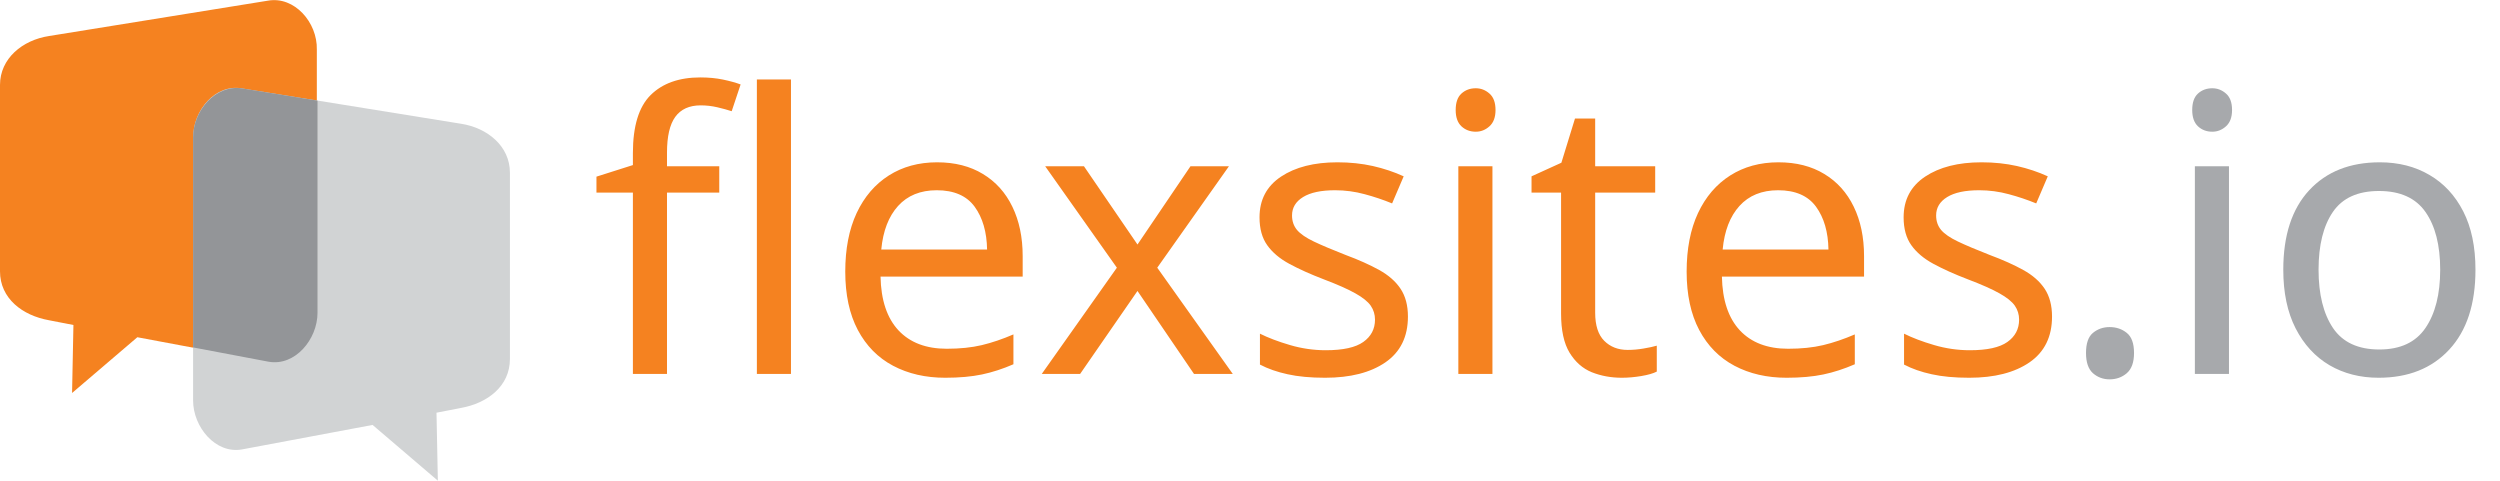
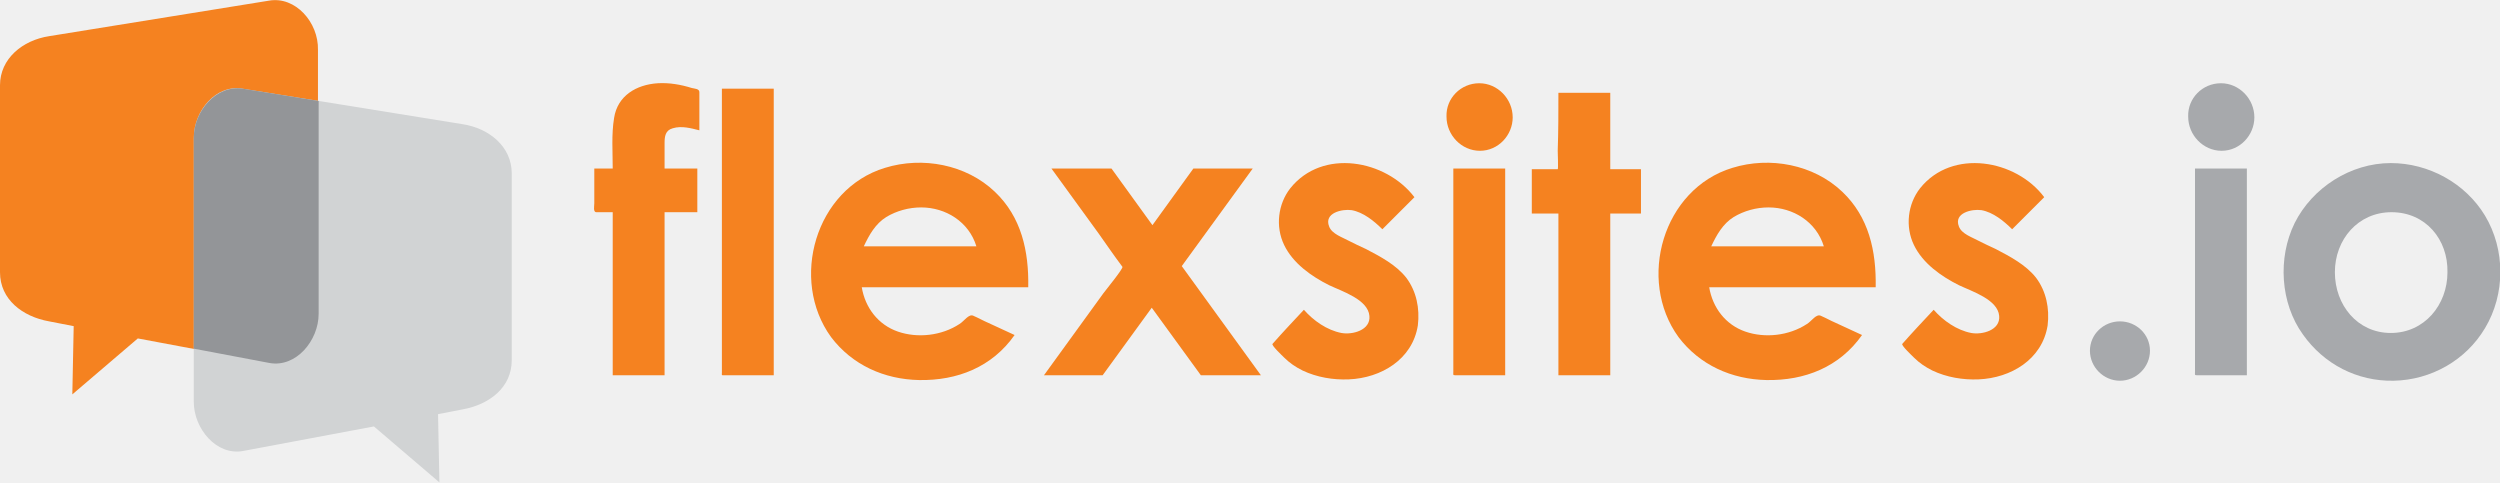
- <svg xmlns="http://www.w3.org/2000/svg" version="1.1" id="Layer_1" x="0px" y="0px" width="367.7px" height="70.7px" viewBox="0 0 367.7 70.7" enable-background="new 0 0 367.7 70.7" xml:space="preserve">
-   <font horiz-adv-x="2048">
-     <font-face font-family="CenturyGothic-Bold" units-per-em="2048" underline-position="-188" underline-thickness="184" />
-     <missing-glyph horiz-adv-x="1536" d="M256,0l0,1280l1024,0l0,-1280M288,32l960,0l0,1216l-960,0z" />
-     <glyph unicode="." horiz-adv-x="573" d="M287,285C330,285 367,270 398,240C429,209 444,172 444,129C444,86 429,49 398,18C367,-13 330,-28 287,-28C244,-28 207,-13 176,18C145,49 130,86 130,129C130,172 145,209 176,240C207,270 244,285 287,285z" />
-     <glyph unicode="e" horiz-adv-x="1311" d="M1228,465l-877,0C364,388 398,326 453,281C508,235 578,212 663,212C765,212 853,248 926,319l230,-108C1099,130 1030,70 950,31C870,-8 775,-28 665,-28C494,-28 355,26 248,134C141,241 87,376 87,538C87,704 141,842 248,952C355,1061 489,1116 650,1116C821,1116 961,1061 1068,952C1175,842 1229,697 1229,517M954,680C936,741 901,790 848,828C795,866 733,885 663,885C587,885 520,864 463,821C427,794 394,747 363,680z" />
-     <glyph unicode="f" horiz-adv-x="573" d="M8,1088l97,0C106,1231 108,1315 112,1341C119,1401 145,1449 188,1484C231,1519 291,1536 370,1536C427,1536 491,1523 562,1497l0,-208C523,1300 490,1306 465,1306C433,1306 410,1299 395,1286C384,1276 379,1255 379,1224l-1,-136l173,0l0,-232l-173,0l0,-856l-273,0l0,856l-97,0z" />
-     <glyph unicode="i" horiz-adv-x="491" d="M245,1536C293,1536 334,1519 369,1484C403,1449 420,1407 420,1358C420,1309 403,1268 369,1234C335,1199 294,1182 247,1182C198,1182 157,1200 123,1235C88,1270 71,1312 71,1362C71,1410 88,1451 122,1485C156,1519 197,1536 245,1536M108,1088l274,0l0,-1088l-274,0z" />
-     <glyph unicode="l" horiz-adv-x="491" d="M109,1508l273,0l0,-1508l-273,0z" />
-     <glyph unicode="o" horiz-adv-x="1311" d="M649,1116C752,1116 848,1090 939,1039C1029,988 1099,918 1150,830C1201,742 1226,647 1226,545C1226,442 1201,346 1150,257C1099,168 1029,98 941,48C853,-3 756,-28 650,-28C494,-28 361,28 251,139C140,250 85,384 85,543C85,713 147,855 272,968C381,1067 507,1116 649,1116M653,859C568,859 498,830 442,771C385,712 357,636 357,544C357,449 385,373 441,314C496,255 567,226 652,226C737,226 808,256 865,315C922,374 950,451 950,544C950,637 922,713 867,772C811,830 740,859 653,859z" />
-     <glyph unicode="s" horiz-adv-x="901" d="M804,936l-169,-169C566,835 504,869 448,869C417,869 393,863 376,850C359,837 350,820 350,801C350,786 356,773 367,761C378,748 405,731 448,710l100,-50C653,608 726,555 765,501C804,447 824,384 824,311C824,214 789,134 718,69C647,4 551,-28 432,-28C273,-28 147,34 52,158l168,183C252,304 290,274 333,251C376,228 414,216 447,216C483,216 512,225 534,242C556,259 567,279 567,302C567,344 527,385 448,425l-92,46C180,560 92,671 92,804C92,890 125,964 192,1025C258,1086 343,1116 446,1116C517,1116 583,1101 646,1070C708,1039 761,994 804,936z" />
-     <glyph unicode="t" horiz-adv-x="614" d="M171,1489l272,0l0,-401l162,0l0,-235l-162,0l0,-853l-272,0l0,853l-140,0l0,235l140,0z" />
-     <glyph unicode="x" horiz-adv-x="1147" d="M40,1088l317,0l213,-297l216,297l314,0l-372,-515l418,-573l-317,0l-259,357l-256,-357l-313,0l412,573z" />
-   </font>
+ <svg xmlns="http://www.w3.org/2000/svg" version="1.1" id="Layer_1" x="0px" y="0px" width="366.4px" height="70.7px" viewBox="0 0 366.4 70.7" enable-background="new 0 0 366.4 70.7" xml:space="preserve">
  <rect x="-107.1" y="306.8" fill-rule="evenodd" clip-rule="evenodd" fill="#FFFFFF" width="629.7" height="181" />
  <rect x="-107.1" y="125.8" fill-rule="evenodd" clip-rule="evenodd" width="629.7" height="181" />
-   <rect x="-107.1" y="-55.2" fill-rule="evenodd" clip-rule="evenodd" fill="#FFFFFF" width="629.7" height="181" />
  <g>
    <path fill-rule="evenodd" clip-rule="evenodd" fill="#F58220" d="M39.4,0.1L7.2,5.3C3.3,5.9,0,8.6,0,12.5v27.4c0,4,3.3,6.5,7.2,7.2   l3.6,0.7l-0.2,10l9.6-8.2l19.2,3.6c3.9,0.7,7.2-3.3,7.2-7.2V7.3C46.7,3.3,43.3-0.6,39.4,0.1z" />
    <path fill-rule="evenodd" clip-rule="evenodd" fill="#D1D3D4" d="M35.6,13l32.2,5.2c3.9,0.6,7.2,3.3,7.2,7.2v27.4   c0,4-3.3,6.5-7.2,7.2l-3.6,0.7l0.2,10l-9.6-8.2l-19.2,3.6c-3.9,0.7-7.2-3.3-7.2-7.2V20.2C28.4,16.2,31.7,12.3,35.6,13z" />
    <path fill-rule="evenodd" clip-rule="evenodd" fill="#939598" d="M28.4,51.1l11.1,2.1c3.9,0.7,7.2-3.3,7.2-7.2V14.8L35.6,13   c-3.9-0.6-7.2,3.3-7.2,7.2V51.1z" />
  </g>
  <g>
    <g>
      <path fill-rule="evenodd" clip-rule="evenodd" fill="#F58220" d="M39.4,181.1l-32.2,5.2c-3.9,0.6-7.2,3.3-7.2,7.2v27.4    c0,4,3.3,6.5,7.2,7.2l3.6,0.7l-0.2,10l9.6-8.2l19.2,3.6c3.9,0.7,7.2-3.3,7.2-7.2v-38.6C46.7,184.3,43.3,180.4,39.4,181.1z" />
      <path fill-rule="evenodd" clip-rule="evenodd" fill="#D1D3D4" d="M35.6,194l32.2,5.2c3.9,0.6,7.2,3.3,7.2,7.2v27.4    c0,4-3.3,6.5-7.2,7.2l-3.6,0.7l0.2,10l-9.6-8.2l-19.2,3.6c-3.9,0.7-7.2-3.3-7.2-7.2v-38.6C28.4,197.2,31.7,193.3,35.6,194z" />
      <path fill-rule="evenodd" clip-rule="evenodd" fill="#939598" d="M28.4,232.1l11.1,2.1c3.9,0.7,7.2-3.3,7.2-7.2v-31.2L35.6,194    c-3.9-0.6-7.2,3.3-7.2,7.2V232.1z" />
    </g>
    <g>
      <path fill="#F58220" d="M117.1,211.9l-6.3,3.5c-1.2-1.2-2.4-2.1-3.5-2.6c-1.2-0.5-2.5-0.7-4.1-0.7c-2.8,0-5.1,0.8-6.9,2.5    c-1.7,1.7-2.6,3.9-2.6,6.5c0,2.6,0.8,4.7,2.5,6.3c1.7,1.6,3.9,2.5,6.7,2.5c3.4,0,6-1.2,7.9-3.5l6,4.1c-3.3,4.2-7.8,6.3-13.8,6.3    c-5.3,0-9.5-1.6-12.5-4.7c-3-3.2-4.5-6.9-4.5-11.1c0-2.9,0.7-5.6,2.2-8.1c1.5-2.5,3.5-4.4,6.1-5.8c2.6-1.4,5.6-2.1,8.8-2.1    c3,0,5.7,0.6,8.1,1.8S115.6,209.7,117.1,211.9L117.1,211.9z M134.2,205c2.9,0,5.6,0.7,8.1,2.1c2.5,1.4,4.5,3.4,5.9,5.8    c1.4,2.5,2.1,5.1,2.1,7.9c0,2.9-0.7,5.5-2.1,8c-1.4,2.5-3.4,4.4-5.8,5.8c-2.5,1.4-5.2,2.1-8.1,2.1c-4.3,0-8.1-1.5-11.1-4.6    s-4.6-6.8-4.6-11.3c0-4.7,1.7-8.7,5.2-11.8C126.8,206.3,130.3,205,134.2,205L134.2,205z M134.3,212.1c-2.4,0-4.3,0.8-5.9,2.5    c-1.6,1.6-2.3,3.7-2.3,6.3c0,2.6,0.8,4.8,2.3,6.4c1.5,1.6,3.5,2.5,5.9,2.5c2.4,0,4.4-0.8,5.9-2.5c1.6-1.7,2.4-3.8,2.4-6.4    c0-2.6-0.8-4.7-2.3-6.3C138.7,212.9,136.7,212.1,134.3,212.1L134.3,212.1z M154.8,205.7h7.6v3.5c1.3-1.4,2.7-2.5,4.3-3.2    s3.3-1.1,5.2-1.1c1.9,0,3.6,0.5,5.1,1.4c1.5,0.9,2.7,2.3,3.7,4.1c1.2-1.8,2.7-3.1,4.4-4.1c1.8-0.9,3.7-1.4,5.8-1.4    c2.2,0,4,0.5,5.7,1.5c1.6,1,2.8,2.3,3.5,3.9c0.7,1.6,1.1,4.2,1.1,7.9V236h-7.7v-15.4c0-3.4-0.4-5.8-1.3-7    c-0.9-1.2-2.1-1.8-3.8-1.8c-1.3,0-2.5,0.4-3.5,1.1c-1,0.7-1.8,1.8-2.3,3.1c-0.5,1.3-0.8,3.4-0.8,6.3V236h-7.7v-14.7    c0-2.7-0.2-4.7-0.6-5.9c-0.4-1.2-1-2.1-1.8-2.7c-0.8-0.6-1.8-0.9-2.9-0.9c-1.3,0-2.4,0.4-3.4,1.1c-1,0.8-1.8,1.8-2.3,3.2    c-0.5,1.4-0.8,3.5-0.8,6.4V236h-7.6V205.7L154.8,205.7z M237.3,223.1h-24.4c0.4,2.1,1.3,3.9,2.8,5.1c1.5,1.3,3.5,1.9,5.9,1.9    c2.8,0,5.3-1,7.3-3l6.4,3c-1.6,2.3-3.5,3.9-5.7,5c-2.2,1.1-4.9,1.6-7.9,1.6c-4.8,0-8.6-1.5-11.6-4.5c-3-3-4.5-6.8-4.5-11.3    c0-4.6,1.5-8.5,4.5-11.5c3-3.1,6.7-4.6,11.2-4.6c4.8,0,8.7,1.5,11.6,4.6c3,3.1,4.5,7.1,4.5,12.1L237.3,223.1L237.3,223.1z     M229.6,217.1c-0.5-1.7-1.5-3.1-3-4.1c-1.5-1.1-3.2-1.6-5.1-1.6c-2.1,0-4,0.6-5.6,1.8c-1,0.7-1.9,2.1-2.8,3.9H229.6L229.6,217.1z     M264.2,194.1h7.6v42h-7.6v-3.2c-1.5,1.4-3,2.4-4.5,3.1c-1.5,0.6-3.1,0.9-4.9,0.9c-3.9,0-7.3-1.5-10.2-4.6    c-2.9-3-4.3-6.8-4.3-11.3c0-4.7,1.4-8.5,4.1-11.5c2.8-3,6.1-4.5,10.1-4.5c1.8,0,3.5,0.4,5.1,1c1.6,0.7,3.1,1.7,4.4,3.1V194.1    L264.2,194.1z M256.2,212c-2.4,0-4.3,0.8-5.9,2.5c-1.6,1.7-2.3,3.8-2.3,6.4c0,2.6,0.8,4.8,2.4,6.5c1.6,1.7,3.5,2.5,5.9,2.5    c2.4,0,4.4-0.8,6-2.5c1.6-1.7,2.4-3.8,2.4-6.5c0-2.6-0.8-4.8-2.4-6.4C260.6,212.8,258.7,212,256.2,212L256.2,212z M280.9,193.3    c1.3,0,2.5,0.5,3.4,1.4c1,1,1.4,2.1,1.4,3.5c0,1.4-0.5,2.5-1.4,3.5c-1,1-2.1,1.4-3.4,1.4c-1.4,0-2.5-0.5-3.5-1.5    c-1-1-1.4-2.2-1.4-3.5c0-1.3,0.5-2.5,1.4-3.4C278.4,193.7,279.5,193.3,280.9,193.3L280.9,193.3z M277.1,205.7h7.6V236h-7.6V205.7    L277.1,205.7z M312.4,205.7h7.6V236h-7.6v-3.2c-1.5,1.4-3,2.4-4.5,3.1c-1.5,0.6-3.1,0.9-4.9,0.9c-3.9,0-7.3-1.5-10.2-4.6    c-2.9-3-4.3-6.8-4.3-11.3c0-4.7,1.4-8.5,4.1-11.5c2.8-3,6.1-4.5,10.1-4.5c1.8,0,3.5,0.4,5.1,1c1.6,0.7,3.1,1.7,4.4,3.1V205.7    L312.4,205.7z M304.4,212c-2.4,0-4.3,0.8-5.9,2.5c-1.6,1.7-2.3,3.8-2.3,6.4c0,2.6,0.8,4.8,2.4,6.5c1.6,1.7,3.5,2.5,5.9,2.5    c2.4,0,4.4-0.8,6-2.5c1.6-1.7,2.4-3.8,2.4-6.5c0-2.6-0.8-4.8-2.4-6.4C308.8,212.8,306.8,212,304.4,212L304.4,212z M326,205.7h7.6    v3.1c1.7-1.5,3.3-2.5,4.7-3c1.4-0.6,2.8-0.9,4.3-0.9c3,0,5.6,1.1,7.7,3.2c1.8,1.8,2.6,4.4,2.6,7.9v20h-7.5v-13.3    c0-3.6-0.2-6-0.5-7.2c-0.3-1.2-0.9-2.1-1.7-2.7c-0.8-0.6-1.8-0.9-3-0.9c-1.5,0-2.9,0.5-4,1.5c-1.1,1-1.9,2.5-2.3,4.3    c-0.2,1-0.3,3-0.3,6.2V236H326V205.7z" />
      <path fill="#A7A9AC" d="M362.8,228.1c1.2,0,2.2,0.4,3.1,1.3c0.9,0.8,1.3,1.9,1.3,3.1c0,1.2-0.4,2.2-1.3,3.1s-1.9,1.3-3.1,1.3    c-1.2,0-2.2-0.4-3.1-1.3c-0.9-0.9-1.3-1.9-1.3-3.1c0-1.2,0.4-2.2,1.3-3.1C360.6,228.5,361.6,228.1,362.8,228.1L362.8,228.1z     M376,193.3c1.3,0,2.5,0.5,3.4,1.4c1,1,1.4,2.1,1.4,3.5c0,1.4-0.5,2.5-1.4,3.5c-1,1-2.1,1.4-3.4,1.4c-1.4,0-2.5-0.5-3.5-1.5    c-1-1-1.4-2.2-1.4-3.5c0-1.3,0.5-2.5,1.4-3.4C373.5,193.7,374.7,193.3,376,193.3L376,193.3z M372.2,205.7h7.6V236h-7.6V205.7    L372.2,205.7z M399.3,205c2.9,0,5.6,0.7,8.1,2.1c2.5,1.4,4.5,3.4,5.9,5.8c1.4,2.5,2.1,5.1,2.1,7.9c0,2.9-0.7,5.5-2.1,8    c-1.4,2.5-3.4,4.4-5.8,5.8c-2.5,1.4-5.2,2.1-8.1,2.1c-4.3,0-8.1-1.5-11.1-4.6s-4.6-6.8-4.6-11.3c0-4.7,1.7-8.7,5.2-11.8    C391.9,206.3,395.4,205,399.3,205L399.3,205z M399.4,212.1c-2.4,0-4.3,0.8-5.9,2.5s-2.3,3.7-2.3,6.3c0,2.6,0.8,4.8,2.3,6.4    c1.5,1.6,3.5,2.5,5.9,2.5s4.4-0.8,5.9-2.5c1.6-1.7,2.4-3.8,2.4-6.4c0-2.6-0.8-4.7-2.3-6.3C403.8,212.9,401.9,212.1,399.4,212.1z" />
    </g>
  </g>
  <g>
    <g>
      <path fill-rule="evenodd" clip-rule="evenodd" fill="#8F8F8F" d="M39.4,362.1l-32.2,5.2c-3.9,0.6-7.2,3.3-7.2,7.2v27.4    c0,4,3.3,6.5,7.2,7.2l3.6,0.7l-0.2,10l9.6-8.2l19.2,3.6c3.9,0.7,7.2-3.3,7.2-7.2v-38.6C46.7,365.3,43.3,361.4,39.4,362.1z" />
      <path fill-rule="evenodd" clip-rule="evenodd" fill="#C1C1C1" d="M35.6,375l32.2,5.2c3.9,0.6,7.2,3.3,7.2,7.2v27.3    c0,4-3.3,6.5-7.2,7.2l-3.6,0.7l0.2,10l-9.6-8.2l-19.2,3.6c-3.9,0.7-7.2-3.3-7.2-7.2v-38.6C28.4,378.2,31.7,374.3,35.6,375z" />
      <path fill-rule="evenodd" clip-rule="evenodd" fill="#707070" d="M28.4,413.1l11.1,2.1c3.9,0.7,7.2-3.3,7.2-7.2v-31.2L35.6,375    c-3.9-0.6-7.2,3.3-7.2,7.2V413.1z" />
    </g>
    <path fill="#8F8F8F" d="M117.1,392.9l-6.3,3.5c-1.2-1.2-2.4-2.1-3.5-2.6c-1.2-0.5-2.5-0.7-4.1-0.7c-2.8,0-5.1,0.8-6.9,2.5   c-1.7,1.7-2.6,3.9-2.6,6.5c0,2.6,0.8,4.7,2.5,6.3c1.7,1.6,3.9,2.5,6.7,2.5c3.4,0,6-1.2,7.9-3.5l6,4.1c-3.3,4.2-7.8,6.3-13.8,6.3   c-5.3,0-9.5-1.6-12.5-4.7c-3-3.2-4.5-6.9-4.5-11.1c0-2.9,0.7-5.6,2.2-8.1c1.5-2.5,3.5-4.4,6.1-5.8c2.6-1.4,5.6-2.1,8.8-2.1   c3,0,5.7,0.6,8.1,1.8S115.6,390.7,117.1,392.9L117.1,392.9z M326,386.7h7.6v3.1c1.7-1.5,3.3-2.5,4.7-3c1.4-0.6,2.8-0.9,4.3-0.9   c3,0,5.6,1.1,7.7,3.2c1.8,1.8,2.6,4.4,2.6,7.9v20h-7.5v-13.3c0-3.6-0.2-6-0.5-7.2c-0.3-1.2-0.9-2.1-1.7-2.7c-0.8-0.6-1.8-0.9-3-0.9   c-1.5,0-2.9,0.5-4,1.5c-1.1,1-1.9,2.5-2.3,4.3c-0.2,1-0.3,3-0.3,6.2V417H326V386.7L326,386.7z M312.4,386.7h7.6V417h-7.6v-3.2   c-1.5,1.4-3,2.4-4.5,3.1c-1.5,0.6-3.1,0.9-4.9,0.9c-3.9,0-7.3-1.5-10.2-4.6c-2.9-3-4.3-6.8-4.3-11.3c0-4.7,1.4-8.5,4.1-11.5   c2.8-3,6.1-4.5,10.1-4.5c1.8,0,3.5,0.4,5.1,1c1.6,0.7,3.1,1.7,4.4,3.1V386.7L312.4,386.7z M304.4,393c-2.4,0-4.3,0.8-5.9,2.5   c-1.6,1.7-2.3,3.8-2.3,6.4c0,2.6,0.8,4.8,2.4,6.5c1.6,1.7,3.5,2.5,5.9,2.5c2.4,0,4.4-0.8,6-2.5c1.6-1.7,2.4-3.8,2.4-6.5   c0-2.6-0.8-4.8-2.4-6.4C308.8,393.8,306.8,393,304.4,393L304.4,393z M280.9,374.3c1.3,0,2.5,0.5,3.4,1.4c1,1,1.4,2.1,1.4,3.5   c0,1.4-0.5,2.5-1.4,3.5c-1,1-2.1,1.4-3.4,1.4c-1.4,0-2.5-0.5-3.5-1.5c-1-1-1.4-2.2-1.4-3.5c0-1.3,0.5-2.5,1.4-3.4   C278.4,374.7,279.5,374.3,280.9,374.3L280.9,374.3z M277.1,386.7h7.6V417h-7.6V386.7L277.1,386.7z M264.2,375h7.6v42h-7.6v-3.2   c-1.5,1.4-3,2.4-4.5,3.1c-1.5,0.6-3.1,0.9-4.9,0.9c-3.9,0-7.3-1.5-10.2-4.6c-2.9-3-4.3-6.8-4.3-11.3c0-4.7,1.4-8.5,4.1-11.5   c2.8-3,6.1-4.5,10.1-4.5c1.8,0,3.5,0.4,5.1,1c1.6,0.7,3.1,1.7,4.4,3.1V375L264.2,375z M256.2,393c-2.4,0-4.3,0.8-5.9,2.5   c-1.6,1.7-2.3,3.8-2.3,6.4c0,2.6,0.8,4.8,2.4,6.5c1.6,1.7,3.5,2.5,5.9,2.5c2.4,0,4.4-0.8,6-2.5c1.6-1.7,2.4-3.8,2.4-6.5   c0-2.6-0.8-4.8-2.4-6.4C260.6,393.8,258.7,393,256.2,393L256.2,393z M237.3,404.1h-24.4c0.4,2.1,1.3,3.9,2.8,5.1   c1.5,1.3,3.5,1.9,5.9,1.9c2.8,0,5.3-1,7.3-3l6.4,3c-1.6,2.3-3.5,3.9-5.7,5c-2.2,1.1-4.9,1.6-7.9,1.6c-4.8,0-8.6-1.5-11.6-4.5   c-3-3-4.5-6.8-4.5-11.3c0-4.6,1.5-8.5,4.5-11.5c3-3.1,6.7-4.6,11.2-4.6c4.8,0,8.7,1.5,11.6,4.6c3,3.1,4.5,7.1,4.5,12.1L237.3,404.1   L237.3,404.1z M229.6,398.1c-0.5-1.7-1.5-3.1-3-4.1c-1.5-1.1-3.2-1.6-5.1-1.6c-2.1,0-4,0.6-5.6,1.8c-1,0.7-1.9,2.1-2.8,3.9H229.6   L229.6,398.1z M154.8,386.7h7.6v3.5c1.3-1.4,2.7-2.5,4.3-3.2c1.6-0.7,3.3-1.1,5.2-1.1c1.9,0,3.6,0.5,5.1,1.4   c1.5,0.9,2.7,2.3,3.7,4.1c1.2-1.8,2.7-3.1,4.4-4.1c1.8-0.9,3.7-1.4,5.8-1.4c2.2,0,4,0.5,5.7,1.5c1.6,1,2.8,2.3,3.5,3.9   c0.7,1.6,1.1,4.2,1.1,7.9V417h-7.7v-15.4c0-3.4-0.4-5.8-1.3-7c-0.9-1.2-2.1-1.8-3.8-1.8c-1.3,0-2.5,0.4-3.5,1.1   c-1,0.7-1.8,1.8-2.3,3.1c-0.5,1.3-0.8,3.4-0.8,6.3V417h-7.7v-14.7c0-2.7-0.2-4.7-0.6-5.9c-0.4-1.2-1-2.1-1.8-2.7   c-0.8-0.6-1.8-0.9-2.9-0.9c-1.3,0-2.4,0.4-3.4,1.1c-1,0.8-1.8,1.8-2.3,3.2c-0.5,1.4-0.8,3.5-0.8,6.4V417h-7.6V386.7L154.8,386.7z    M134.2,386c2.9,0,5.6,0.7,8.1,2.1c2.5,1.4,4.5,3.4,5.9,5.8c1.4,2.5,2.1,5.1,2.1,7.9c0,2.9-0.7,5.5-2.1,8c-1.4,2.5-3.4,4.4-5.8,5.8   c-2.5,1.4-5.2,2.1-8.1,2.1c-4.3,0-8.1-1.5-11.1-4.6c-3.1-3.1-4.6-6.8-4.6-11.3c0-4.7,1.7-8.7,5.2-11.8   C126.8,387.3,130.3,386,134.2,386L134.2,386z M134.3,393.1c-2.4,0-4.3,0.8-5.9,2.5c-1.6,1.6-2.3,3.7-2.3,6.3c0,2.6,0.8,4.8,2.3,6.4   c1.5,1.6,3.5,2.5,5.9,2.5c2.4,0,4.4-0.8,5.9-2.5c1.6-1.7,2.4-3.8,2.4-6.4c0-2.6-0.8-4.7-2.3-6.3   C138.7,393.9,136.7,393.1,134.3,393.1z" />
    <path fill="#707070" d="M362.8,409.1c1.2,0,2.2,0.4,3.1,1.3c0.9,0.8,1.3,1.9,1.3,3.1c0,1.2-0.4,2.2-1.3,3.1s-1.9,1.3-3.1,1.3   c-1.2,0-2.2-0.4-3.1-1.3c-0.9-0.9-1.3-1.9-1.3-3.1c0-1.2,0.4-2.2,1.3-3.1C360.6,409.5,361.6,409.1,362.8,409.1L362.8,409.1z    M399.3,386c2.9,0,5.6,0.7,8.1,2.1c2.5,1.4,4.5,3.4,5.9,5.8c1.4,2.5,2.1,5.1,2.1,7.9c0,2.9-0.7,5.5-2.1,8c-1.4,2.5-3.4,4.4-5.8,5.8   c-2.5,1.4-5.2,2.1-8.1,2.1c-4.3,0-8.1-1.5-11.1-4.6c-3.1-3.1-4.6-6.8-4.6-11.3c0-4.7,1.7-8.7,5.2-11.8   C391.9,387.3,395.4,386,399.3,386L399.3,386z M399.4,393.1c-2.4,0-4.3,0.8-5.9,2.5c-1.6,1.6-2.3,3.7-2.3,6.3c0,2.6,0.8,4.8,2.3,6.4   c1.5,1.6,3.5,2.5,5.9,2.5c2.4,0,4.4-0.8,5.9-2.5c1.6-1.7,2.4-3.8,2.4-6.4c0-2.6-0.8-4.7-2.3-6.3   C403.8,393.9,401.9,393.1,399.4,393.1L399.4,393.1z M376,374.3c1.3,0,2.5,0.5,3.4,1.4c1,1,1.4,2.1,1.4,3.5c0,1.4-0.5,2.5-1.4,3.5   c-1,1-2.1,1.4-3.4,1.4c-1.4,0-2.5-0.5-3.5-1.5c-1-1-1.4-2.2-1.4-3.5c0-1.3,0.5-2.5,1.4-3.4C373.5,374.7,374.7,374.3,376,374.3   L376,374.3z M372.2,386.7h7.6V417h-7.6V386.7z" />
  </g>
-   <text transform="matrix(1 0 0 1 86.8677 54.9971)" fill="#F58220" font-family="'CenturyGothic-Bold'" font-size="57">flexsites</text>
-   <text transform="matrix(1 0 0 1 302.7007 54.9971)" fill="#A7A9AC" font-family="'CenturyGothic-Bold'" font-size="57">.io</text>
+   <g>
+     <path fill="#F58220" d="M87.1,24.7h2.7c0-2.4-0.2-5,0.2-7.4c0.5-3.3,3.3-4.9,6.4-5.1c1.7-0.1,3.4,0.2,5,0.7   c0.4,0.1,1.1,0.1,1.1,0.6c0,0.3,0,0.7,0,1c0,1.5,0,3,0,4.6c-1.2-0.3-2.6-0.7-3.9-0.3c-1.1,0.3-1.2,1.2-1.2,2.2c0,1.2,0,2.5,0,3.7   h4.8v6.4h-4.8V55h-7.6V31.1c-0.8,0-1.6,0-2.4,0c-0.5,0-0.3-0.9-0.3-1.3C87.1,28.2,87.1,26.4,87.1,24.7z" />
+     <path fill="#F58220" d="M105.8,13h7.6v42c-2.4,0-4.9,0-7.3,0c-0.4,0-0.3,0-0.3-0.4c0-0.6,0-1.2,0-1.7c0-5.3,0-10.6,0-16   C105.8,28.9,105.8,21,105.8,13z" />
+     <path fill="#F58220" d="M150.7,42.1h-24.4c0.5,3,2.4,5.5,5.3,6.5c2.9,1,6.4,0.6,9-1.1c0.7-0.4,1.4-1.6,2.1-1.2   c0.7,0.3,1.4,0.7,2.1,1c1.3,0.6,2.6,1.2,3.9,1.8c-3.3,4.7-8.4,6.7-14,6.6c-5.1-0.1-9.8-2.2-12.9-6.3c-6.1-8.4-2.3-21.7,7.9-24.8   c5.5-1.7,11.9-0.5,16.1,3.5C149.7,31.8,150.8,36.8,150.7,42.1z M143.1,36.1c-1.1-3.6-4.5-5.7-8.1-5.7c-1.8,0-3.6,0.5-5.1,1.4   c-1.6,1-2.5,2.6-3.3,4.3C132.1,36.1,137.6,36.1,143.1,36.1z" />
+     <path fill="#F58220" d="M154.1,24.7h8.8l6,8.3l6-8.3h8.7L173.2,39l11.6,16H176l-7.2-9.9l-7.2,9.9H153c2.9-4,5.8-8,8.7-12   c0.2-0.3,3-3.7,2.8-3.9c-1.2-1.6-2.3-3.2-3.5-4.9C158.7,31,156.4,27.9,154.1,24.7z" />
+     <path fill="#F58220" d="M207.3,28.9l-4.7,4.7c-1.2-1.2-2.8-2.5-4.5-2.8c-1.4-0.2-4.1,0.4-3.3,2.4c0.4,1.1,2,1.6,2.9,2.1   c0.8,0.4,1.6,0.8,2.5,1.2c2.1,1.1,4.4,2.3,5.9,4.2c1.5,2,2,4.5,1.7,7c-0.8,5-5.4,7.7-10.1,7.9c-2.3,0.1-4.7-0.3-6.8-1.3   c-1-0.5-1.9-1.1-2.7-1.9c-0.2-0.2-1.9-1.8-1.7-2c1.5-1.7,3.1-3.4,4.6-5c1.4,1.6,3.4,3,5.5,3.4c1.6,0.3,4.3-0.4,4.1-2.5   c-0.2-2.4-4-3.6-5.9-4.5c-2.6-1.3-5.3-3.2-6.6-5.9c-1.3-2.7-0.9-6,0.9-8.3C193.8,21.7,203.1,23.4,207.3,28.9z" />
+     <path fill="#F58220" d="M216.8,12.2c2.7,0,4.9,2.3,4.9,5c0,2.6-2.1,4.9-4.8,4.9c-2.7,0-4.9-2.3-4.9-5   C211.9,14.4,214.1,12.2,216.8,12.2z M213,24.7h7.6V55c-2.4,0-4.9,0-7.3,0c-0.4,0-0.3-0.1-0.3-0.5c0-0.8,0-1.5,0-2.3c0-6,0-12,0-18   C213,31,213,27.9,213,24.7z" />
+     <path fill="#F58220" d="M228.4,13.6h7.6v11.2h4.5v6.5H236V55h-7.6V31.3h-3.9v-6.5c1.3,0,2.6,0,3.8,0c0.1,0,0-2.5,0-2.7   C228.4,19.2,228.4,16.4,228.4,13.6z" />
+     <path fill="#F58220" d="M274.9,42.1h-24.4c0.5,3,2.4,5.5,5.3,6.5c2.9,1,6.4,0.6,9-1.1c0.7-0.4,1.4-1.6,2.1-1.2   c0.7,0.3,1.4,0.7,2.1,1c1.3,0.6,2.6,1.2,3.9,1.8c-3.3,4.7-8.4,6.7-14,6.6c-5.1-0.1-9.8-2.2-12.9-6.3c-6.1-8.4-2.3-21.7,7.9-24.8   c5.5-1.7,11.9-0.5,16.1,3.5C273.9,31.8,275,36.8,274.9,42.1z M267.3,36.1c-1.1-3.6-4.5-5.7-8.1-5.7c-1.8,0-3.6,0.5-5.1,1.4   c-1.6,1-2.5,2.6-3.3,4.3C256.3,36.1,261.8,36.1,267.3,36.1z" />
+     <path fill="#F58220" d="M299.6,28.9l-4.7,4.7c-1.2-1.2-2.8-2.5-4.5-2.8c-1.4-0.2-4.1,0.4-3.3,2.4c0.4,1.1,2,1.6,2.9,2.1   c0.8,0.4,1.6,0.8,2.5,1.2c2.1,1.1,4.4,2.3,5.9,4.2c1.5,2,2,4.5,1.7,7c-0.8,5-5.4,7.7-10.1,7.9c-2.3,0.1-4.7-0.3-6.8-1.3   c-1-0.5-1.9-1.1-2.7-1.9c-0.2-0.2-1.9-1.8-1.7-2c1.5-1.7,3.1-3.4,4.6-5c1.4,1.6,3.4,3,5.5,3.4c1.6,0.3,4.3-0.4,4.1-2.5   c-0.2-2.4-4-3.6-5.9-4.5c-2.6-1.3-5.3-3.2-6.6-5.9c-1.3-2.7-0.9-6,0.9-8.3C286.1,21.7,295.5,23.4,299.6,28.9z" />
+   </g>
+   <g>
+     <path fill="#A7A9AC" d="M310.7,47.1c2.4,0,4.4,1.9,4.4,4.3c0,2.4-2,4.4-4.4,4.4c-2.4,0-4.4-2-4.4-4.4   C306.3,49,308.3,47.1,310.7,47.1z" />
+     <path fill="#A7A9AC" d="M325.5,12.2c2.7,0,4.9,2.3,4.9,5c0,2.6-2.1,4.9-4.8,4.9c-2.7,0-4.9-2.3-4.9-5   C320.6,14.4,322.8,12.2,325.5,12.2z M321.7,24.7h7.6V55c-2.4,0-4.9,0-7.3,0c-0.4,0-0.3-0.1-0.3-0.5c0-0.8,0-1.5,0-2.3   c0-6,0-12,0-18C321.7,31,321.7,27.9,321.7,24.7z" />
+     <path fill="#A7A9AC" d="M350.4,23.9c5.5,0,10.9,2.9,13.8,7.7c3,5,3,11.5,0,16.5c-2.8,4.7-7.9,7.6-13.4,7.7   c-5.3,0.1-10.2-2.4-13.3-6.8c-3.3-4.6-3.7-11.2-1.2-16.3C338.9,27.5,344.5,23.9,350.4,23.9z M350.5,31.1c-4.9,0-8.3,4-8.3,8.8   c0,4.8,3.3,8.9,8.2,8.9c4.9,0,8.3-4.1,8.3-8.9C358.8,35.1,355.5,31.1,350.5,31.1z" />
+   </g>
</svg>
